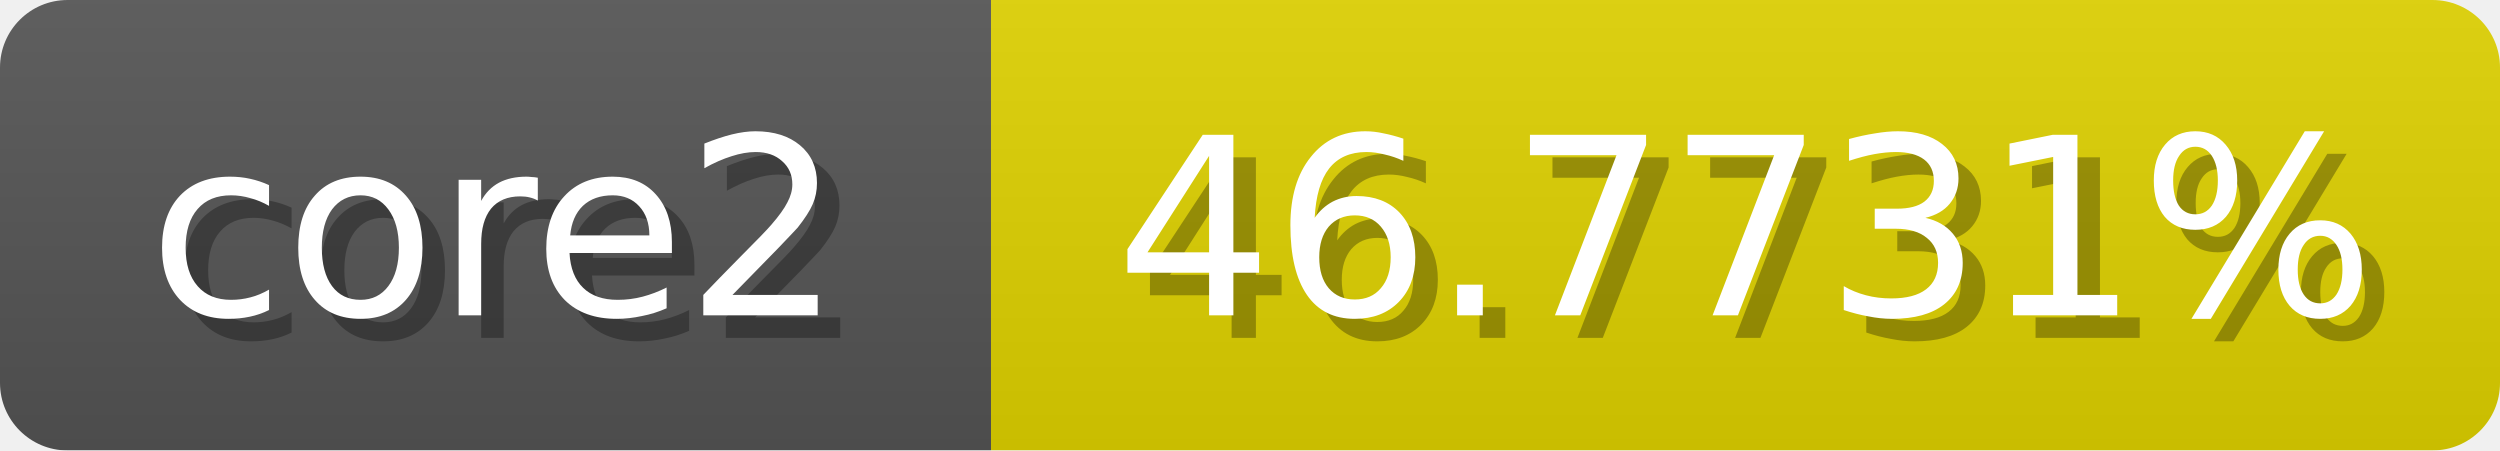
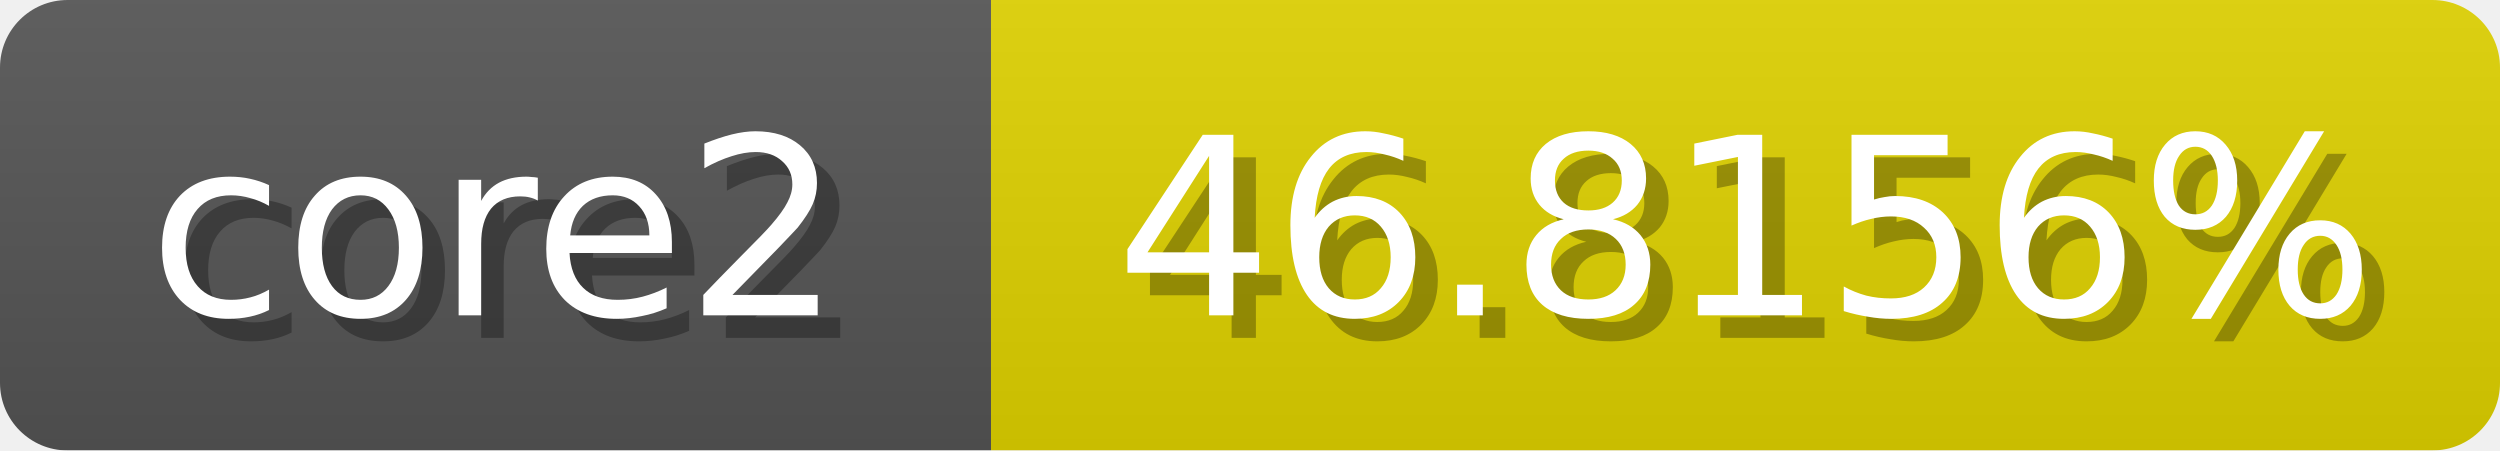
<svg xmlns="http://www.w3.org/2000/svg" width="111" height="20">
  <linearGradient id="b" x2="0" y2="100%">
    <stop offset="0" stop-color="#bbb" stop-opacity=".1" />
    <stop offset="1" stop-opacity=".1" />
  </linearGradient>
  <mask id="anybadge_1">
    <rect width="111" height="20" rx="3" fill="#fff" />
  </mask>
  <g mask="url(#anybadge_1)">
    <path fill="#555" d="M0 0h44v20H0z" />
    <path fill="#e0d200" d="M44 0h67v20H44z" />
    <path fill="url(#b)" d="M0 0h111v20H0z" />
  </g>
  <g fill="#fff" text-anchor="middle" font-family="DejaVu Sans,Verdana,Geneva,sans-serif" font-size="11">
    <text x="23.0" y="15" fill="#010101" fill-opacity=".3">core2</text>
    <text x="22.0" y="14">core2</text>
  </g>
  <g fill="#fff" text-anchor="middle" font-family="DejaVu Sans,Verdana,Geneva,sans-serif" font-size="11">
-     <text x="78.5" y="15" fill="#010101" fill-opacity=".3">46.7731%</text>
-     <text x="77.5" y="14">46.7731%</text>
+     <text x="78.5" y="15" fill="#010101" fill-opacity=".3">46.8156%</text>
+     <text x="77.5" y="14">46.8156%</text>
  </g>
</svg>
